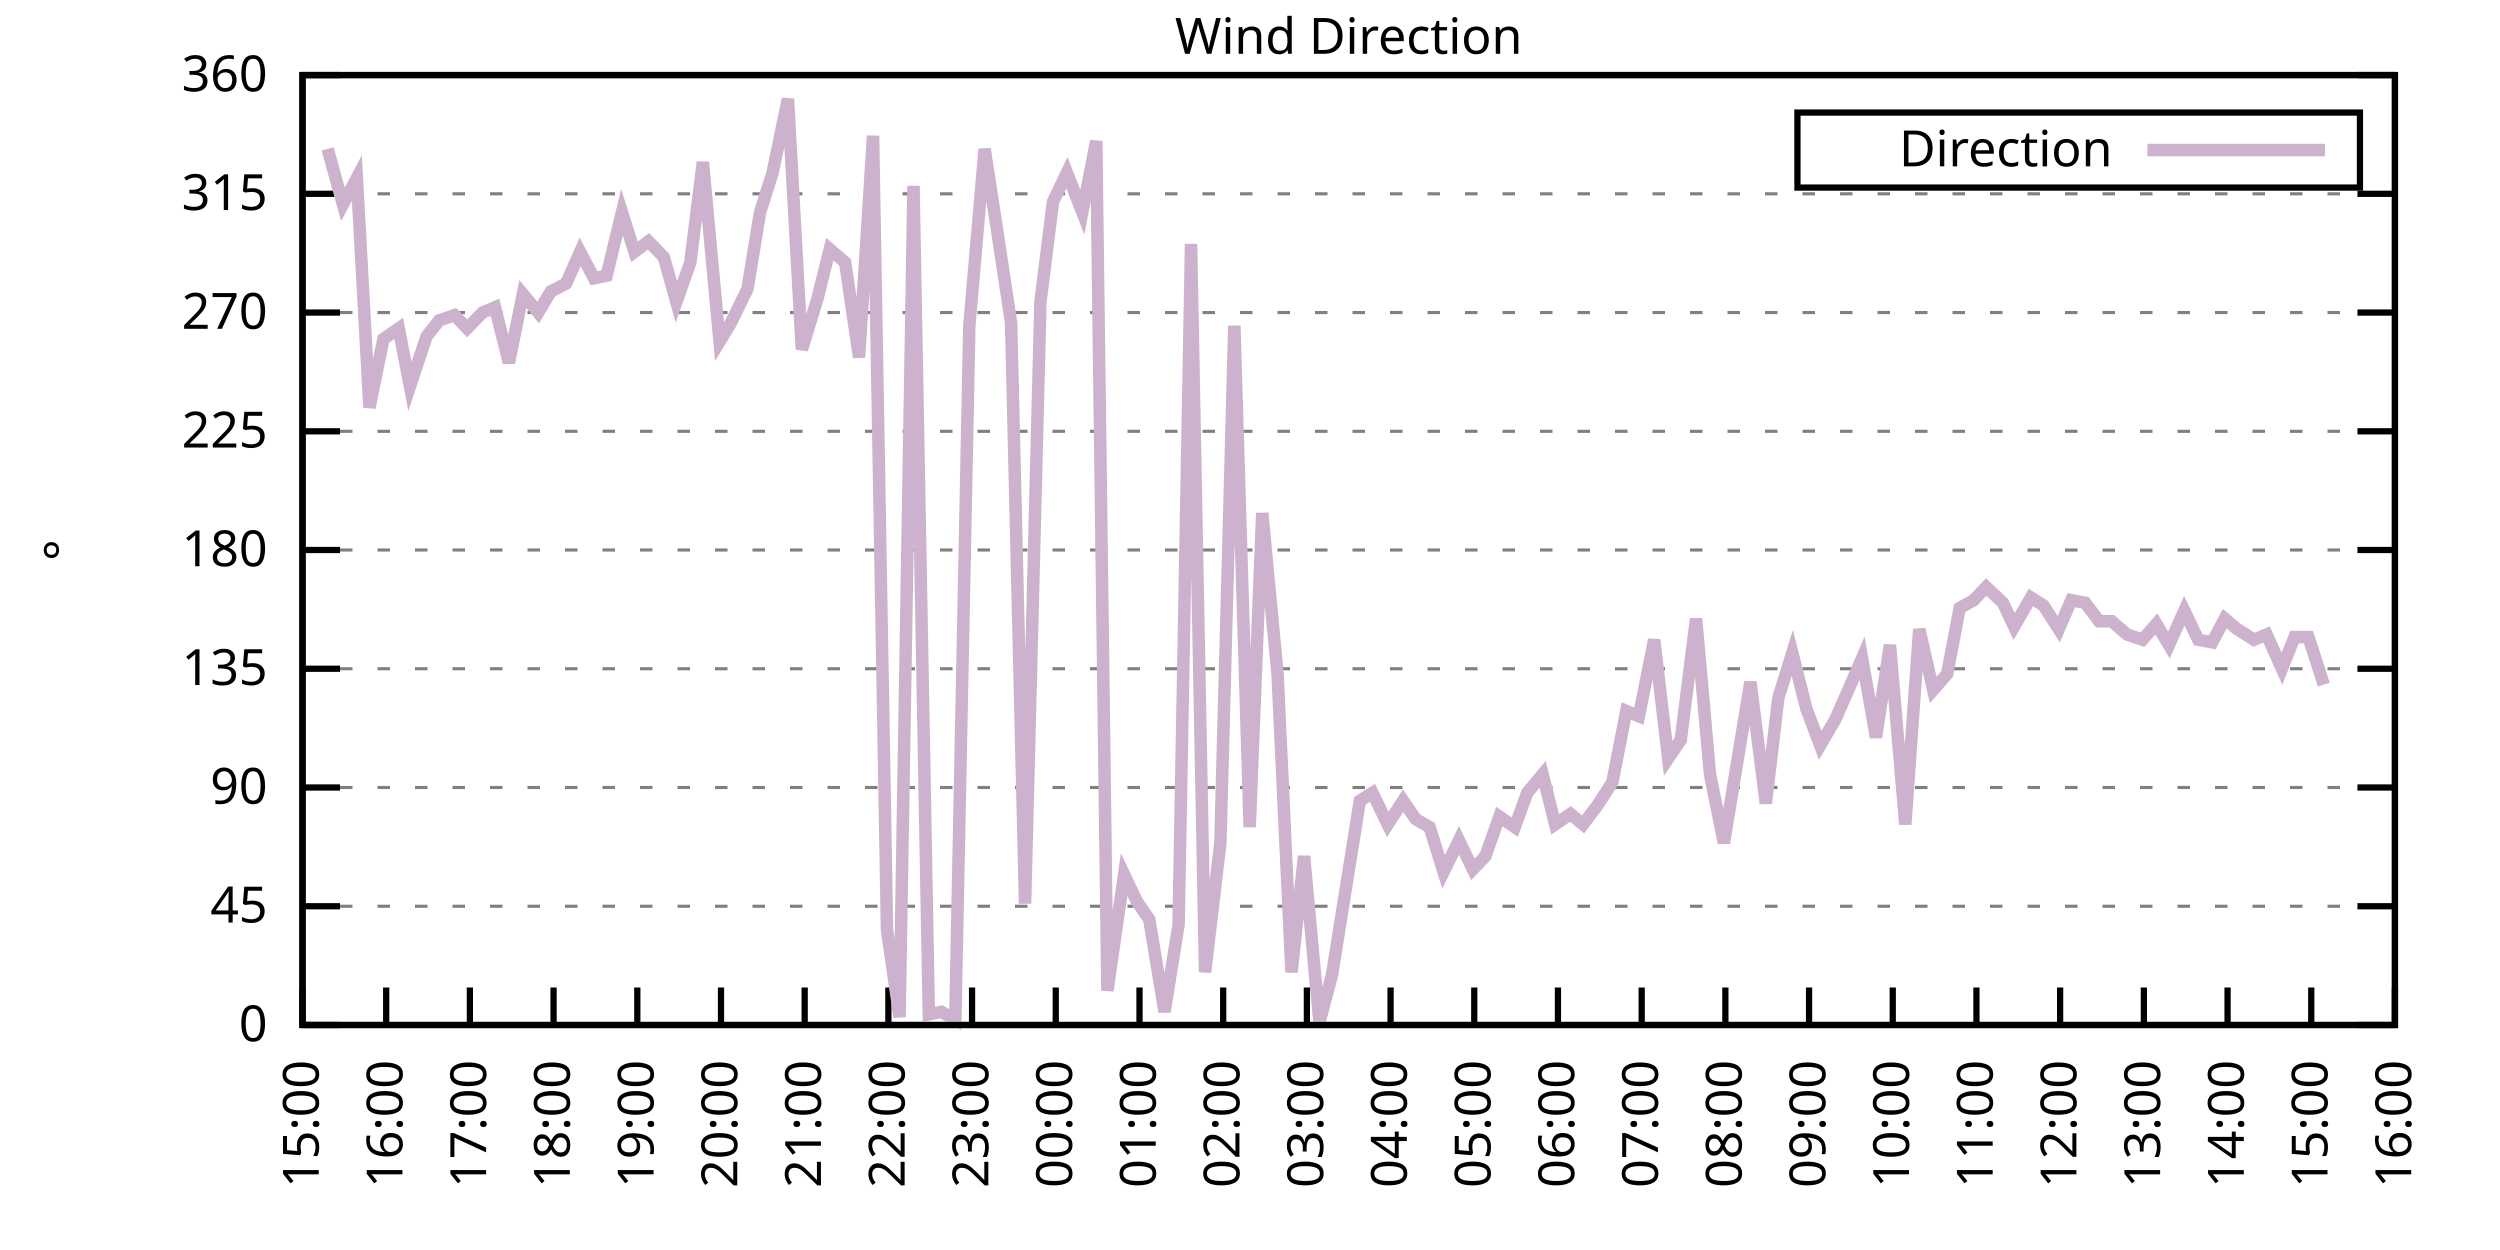
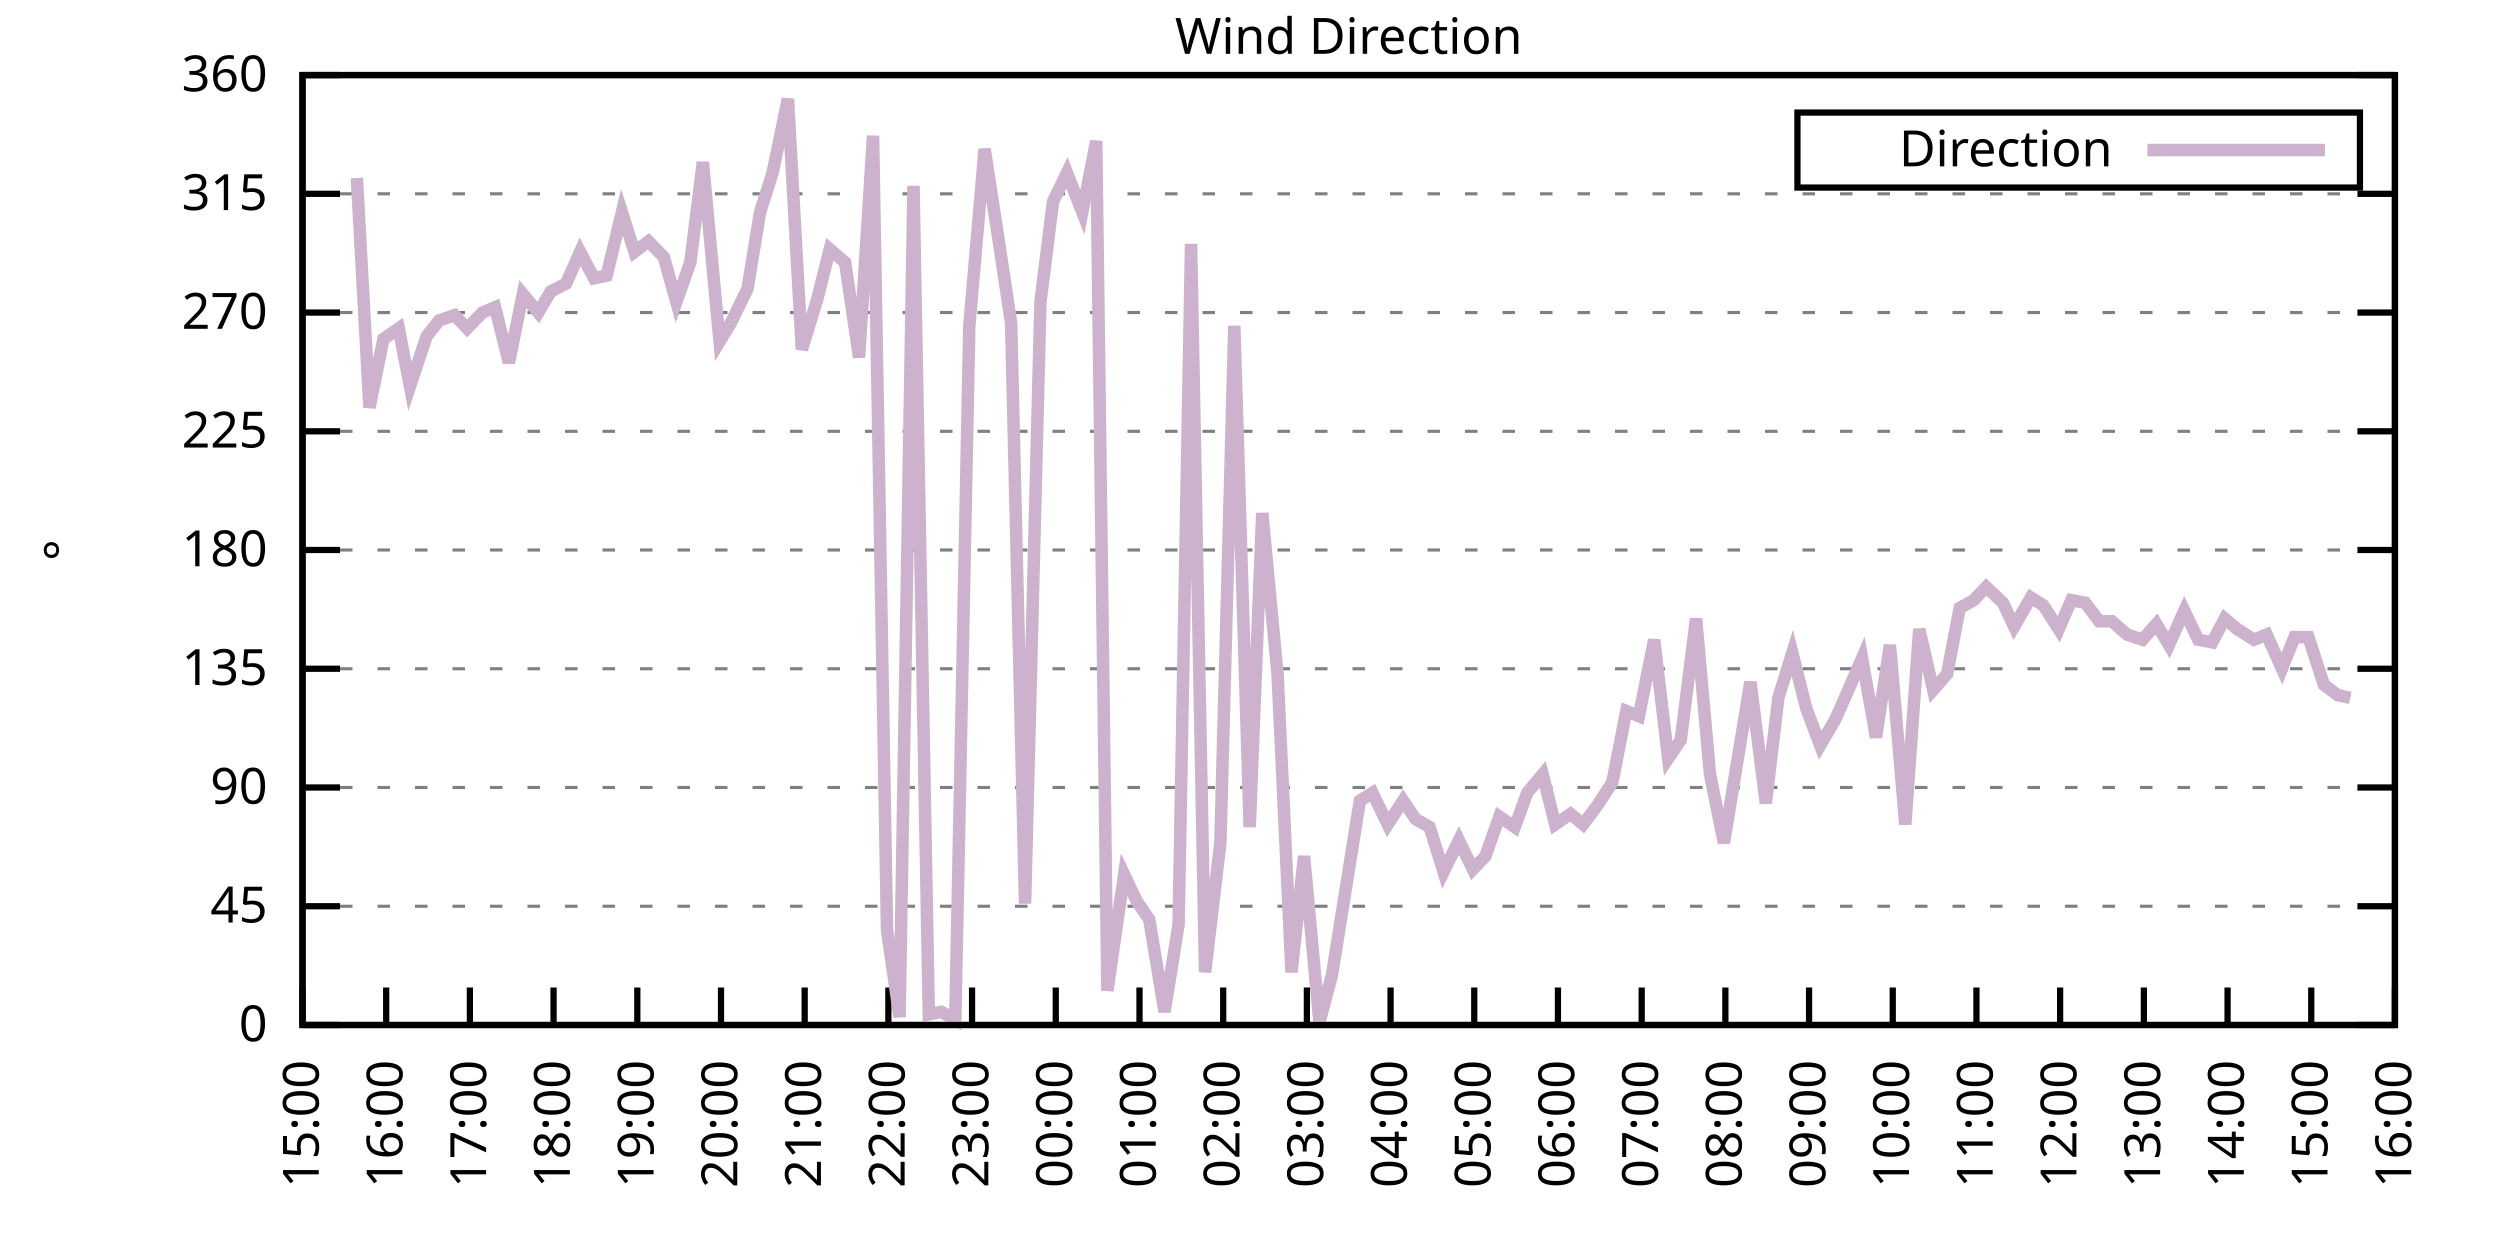
<svg xmlns="http://www.w3.org/2000/svg" xmlns:xlink="http://www.w3.org/1999/xlink" width="400" height="200" viewBox="0 0 400 200">
  <g id="gnuplot_canvas">
    <rect x="0" y="0" width="400" height="200" fill="none" />
    <defs>
      <circle id="gpDot" r="0.5" stroke-width="0.5" stroke="currentColor" />
      <path id="gpPt0" stroke-width="0.333" stroke="currentColor" d="M-1,0 h2 M0,-1 v2" />
      <path id="gpPt1" stroke-width="0.333" stroke="currentColor" d="M-1,-1 L1,1 M1,-1 L-1,1" />
      <path id="gpPt2" stroke-width="0.333" stroke="currentColor" d="M-1,0 L1,0 M0,-1 L0,1 M-1,-1 L1,1 M-1,1 L1,-1" />
      <rect id="gpPt3" stroke-width="0.333" stroke="currentColor" x="-1" y="-1" width="2" height="2" />
      <rect id="gpPt4" stroke-width="0.333" stroke="currentColor" fill="currentColor" x="-1" y="-1" width="2" height="2" />
      <circle id="gpPt5" stroke-width="0.333" stroke="currentColor" cx="0" cy="0" r="1" />
      <use xlink:href="#gpPt5" id="gpPt6" fill="currentColor" stroke="none" />
      <path id="gpPt7" stroke-width="0.333" stroke="currentColor" d="M0,-1.33 L-1.33,0.67 L1.33,0.67 z" />
      <use xlink:href="#gpPt7" id="gpPt8" fill="currentColor" stroke="none" />
      <use xlink:href="#gpPt7" id="gpPt9" stroke="currentColor" transform="rotate(180)" />
      <use xlink:href="#gpPt9" id="gpPt10" fill="currentColor" stroke="none" />
      <use xlink:href="#gpPt3" id="gpPt11" stroke="currentColor" transform="rotate(45)" />
      <use xlink:href="#gpPt11" id="gpPt12" fill="currentColor" stroke="none" />
      <path id="gpPt13" stroke-width="0.333" stroke="currentColor" d="M0,1.330 L1.265,0.411 L0.782,-1.067 L-0.782,-1.076 L-1.265,0.411 z" />
      <use xlink:href="#gpPt13" id="gpPt14" fill="currentColor" stroke="none" />
      <filter id="textbox" filterUnits="objectBoundingBox" x="0" y="0" height="1" width="1">
        <feFlood flood-color="white" flood-opacity="1" result="bgnd" />
        <feComposite in="SourceGraphic" in2="bgnd" operator="atop" />
      </filter>
      <filter id="greybox" filterUnits="objectBoundingBox" x="0" y="0" height="1" width="1">
        <feFlood flood-color="lightgrey" flood-opacity="1" result="grey" />
        <feComposite in="SourceGraphic" in2="grey" operator="atop" />
      </filter>
    </defs>
    <g fill="none" color="white" stroke="currentColor" stroke-width="1.00" stroke-linecap="butt" stroke-linejoin="miter">
</g>
    <g fill="none" color="black" stroke="currentColor" stroke-width="1.00" stroke-linecap="butt" stroke-linejoin="miter">
      <g stroke="none" shape-rendering="crispEdges">
        <polygon fill="rgb(255, 255, 255)" points="48.40,164.00 383.18,164.00 383.18,12.02 48.40,12.02 " />
      </g>
    </g>
    <g fill="none" color="black" stroke="currentColor" stroke-width="1.00" stroke-linecap="butt" stroke-linejoin="miter">
</g>
    <g fill="none" color="black" stroke="black" stroke-width="0.50" stroke-linecap="butt" stroke-linejoin="miter">
</g>
    <g fill="none" color="gray" stroke="currentColor" stroke-width="0.50" stroke-linecap="butt" stroke-linejoin="miter">
      <path stroke="gray" stroke-dasharray="2,4" class="gridline" d="M48.40,164.00 L383.19,164.00  " />
    </g>
    <g fill="none" color="gray" stroke="gray" stroke-width="1.00" stroke-linecap="butt" stroke-linejoin="miter">
</g>
    <g fill="none" color="black" stroke="currentColor" stroke-width="1.00" stroke-linecap="butt" stroke-linejoin="miter">
      <path stroke="black" d="M48.40,164.00 L54.40,164.00 M383.19,164.00 L377.19,164.00  " />
      <g transform="translate(42.80,166.60)" stroke="none" fill="black" font-family="Sans" font-size="8.00" text-anchor="end">
        <text>
          <tspan font-family="Sans"> 0</tspan>
        </text>
      </g>
    </g>
    <g fill="none" color="black" stroke="currentColor" stroke-width="1.00" stroke-linecap="butt" stroke-linejoin="miter">
</g>
    <g fill="none" color="black" stroke="black" stroke-width="0.50" stroke-linecap="butt" stroke-linejoin="miter">
</g>
    <g fill="none" color="gray" stroke="currentColor" stroke-width="0.50" stroke-linecap="butt" stroke-linejoin="miter">
      <path stroke="gray" stroke-dasharray="2,4" class="gridline" d="M48.40,145.00 L383.19,145.00  " />
    </g>
    <g fill="none" color="gray" stroke="gray" stroke-width="1.00" stroke-linecap="butt" stroke-linejoin="miter">
</g>
    <g fill="none" color="black" stroke="currentColor" stroke-width="1.00" stroke-linecap="butt" stroke-linejoin="miter">
      <path stroke="black" d="M48.40,145.00 L54.40,145.00 M383.19,145.00 L377.19,145.00  " />
      <g transform="translate(42.80,147.60)" stroke="none" fill="black" font-family="Sans" font-size="8.00" text-anchor="end">
        <text>
          <tspan font-family="Sans"> 45</tspan>
        </text>
      </g>
    </g>
    <g fill="none" color="black" stroke="currentColor" stroke-width="1.00" stroke-linecap="butt" stroke-linejoin="miter">
</g>
    <g fill="none" color="black" stroke="black" stroke-width="0.50" stroke-linecap="butt" stroke-linejoin="miter">
</g>
    <g fill="none" color="gray" stroke="currentColor" stroke-width="0.50" stroke-linecap="butt" stroke-linejoin="miter">
      <path stroke="gray" stroke-dasharray="2,4" class="gridline" d="M48.40,126.00 L383.19,126.00  " />
    </g>
    <g fill="none" color="gray" stroke="gray" stroke-width="1.00" stroke-linecap="butt" stroke-linejoin="miter">
</g>
    <g fill="none" color="black" stroke="currentColor" stroke-width="1.00" stroke-linecap="butt" stroke-linejoin="miter">
      <path stroke="black" d="M48.40,126.00 L54.40,126.00 M383.19,126.00 L377.19,126.00  " />
      <g transform="translate(42.80,128.60)" stroke="none" fill="black" font-family="Sans" font-size="8.00" text-anchor="end">
        <text>
          <tspan font-family="Sans"> 90</tspan>
        </text>
      </g>
    </g>
    <g fill="none" color="black" stroke="currentColor" stroke-width="1.00" stroke-linecap="butt" stroke-linejoin="miter">
</g>
    <g fill="none" color="black" stroke="black" stroke-width="0.50" stroke-linecap="butt" stroke-linejoin="miter">
</g>
    <g fill="none" color="gray" stroke="currentColor" stroke-width="0.50" stroke-linecap="butt" stroke-linejoin="miter">
      <path stroke="gray" stroke-dasharray="2,4" class="gridline" d="M48.40,107.00 L383.19,107.00  " />
    </g>
    <g fill="none" color="gray" stroke="gray" stroke-width="1.00" stroke-linecap="butt" stroke-linejoin="miter">
</g>
    <g fill="none" color="black" stroke="currentColor" stroke-width="1.00" stroke-linecap="butt" stroke-linejoin="miter">
      <path stroke="black" d="M48.40,107.00 L54.40,107.00 M383.19,107.00 L377.19,107.00  " />
      <g transform="translate(42.80,109.60)" stroke="none" fill="black" font-family="Sans" font-size="8.00" text-anchor="end">
        <text>
          <tspan font-family="Sans"> 135</tspan>
        </text>
      </g>
    </g>
    <g fill="none" color="black" stroke="currentColor" stroke-width="1.00" stroke-linecap="butt" stroke-linejoin="miter">
</g>
    <g fill="none" color="black" stroke="black" stroke-width="0.50" stroke-linecap="butt" stroke-linejoin="miter">
</g>
    <g fill="none" color="gray" stroke="currentColor" stroke-width="0.50" stroke-linecap="butt" stroke-linejoin="miter">
      <path stroke="gray" stroke-dasharray="2,4" class="gridline" d="M48.40,88.00 L383.19,88.00  " />
    </g>
    <g fill="none" color="gray" stroke="gray" stroke-width="1.00" stroke-linecap="butt" stroke-linejoin="miter">
</g>
    <g fill="none" color="black" stroke="currentColor" stroke-width="1.00" stroke-linecap="butt" stroke-linejoin="miter">
      <path stroke="black" d="M48.40,88.00 L54.40,88.00 M383.19,88.00 L377.19,88.00  " />
      <g transform="translate(42.80,90.60)" stroke="none" fill="black" font-family="Sans" font-size="8.00" text-anchor="end">
        <text>
          <tspan font-family="Sans"> 180</tspan>
        </text>
      </g>
    </g>
    <g fill="none" color="black" stroke="currentColor" stroke-width="1.00" stroke-linecap="butt" stroke-linejoin="miter">
</g>
    <g fill="none" color="black" stroke="black" stroke-width="0.50" stroke-linecap="butt" stroke-linejoin="miter">
</g>
    <g fill="none" color="gray" stroke="currentColor" stroke-width="0.50" stroke-linecap="butt" stroke-linejoin="miter">
      <path stroke="gray" stroke-dasharray="2,4" class="gridline" d="M48.40,69.01 L383.19,69.01  " />
    </g>
    <g fill="none" color="gray" stroke="gray" stroke-width="1.00" stroke-linecap="butt" stroke-linejoin="miter">
</g>
    <g fill="none" color="black" stroke="currentColor" stroke-width="1.00" stroke-linecap="butt" stroke-linejoin="miter">
      <path stroke="black" d="M48.40,69.01 L54.40,69.01 M383.19,69.01 L377.19,69.01  " />
      <g transform="translate(42.80,71.61)" stroke="none" fill="black" font-family="Sans" font-size="8.00" text-anchor="end">
        <text>
          <tspan font-family="Sans"> 225</tspan>
        </text>
      </g>
    </g>
    <g fill="none" color="black" stroke="currentColor" stroke-width="1.00" stroke-linecap="butt" stroke-linejoin="miter">
</g>
    <g fill="none" color="black" stroke="black" stroke-width="0.50" stroke-linecap="butt" stroke-linejoin="miter">
</g>
    <g fill="none" color="gray" stroke="currentColor" stroke-width="0.50" stroke-linecap="butt" stroke-linejoin="miter">
      <path stroke="gray" stroke-dasharray="2,4" class="gridline" d="M48.40,50.01 L383.19,50.01  " />
    </g>
    <g fill="none" color="gray" stroke="gray" stroke-width="1.00" stroke-linecap="butt" stroke-linejoin="miter">
</g>
    <g fill="none" color="black" stroke="currentColor" stroke-width="1.00" stroke-linecap="butt" stroke-linejoin="miter">
      <path stroke="black" d="M48.40,50.01 L54.40,50.01 M383.19,50.01 L377.19,50.01  " />
      <g transform="translate(42.80,52.61)" stroke="none" fill="black" font-family="Sans" font-size="8.00" text-anchor="end">
        <text>
          <tspan font-family="Sans"> 270</tspan>
        </text>
      </g>
    </g>
    <g fill="none" color="black" stroke="currentColor" stroke-width="1.00" stroke-linecap="butt" stroke-linejoin="miter">
</g>
    <g fill="none" color="black" stroke="black" stroke-width="0.50" stroke-linecap="butt" stroke-linejoin="miter">
</g>
    <g fill="none" color="gray" stroke="currentColor" stroke-width="0.50" stroke-linecap="butt" stroke-linejoin="miter">
      <path stroke="gray" stroke-dasharray="2,4" class="gridline" d="M48.40,31.01 L383.19,31.01  " />
    </g>
    <g fill="none" color="gray" stroke="gray" stroke-width="1.00" stroke-linecap="butt" stroke-linejoin="miter">
</g>
    <g fill="none" color="black" stroke="currentColor" stroke-width="1.00" stroke-linecap="butt" stroke-linejoin="miter">
      <path stroke="black" d="M48.40,31.01 L54.40,31.01 M383.19,31.01 L377.19,31.01  " />
      <g transform="translate(42.80,33.61)" stroke="none" fill="black" font-family="Sans" font-size="8.00" text-anchor="end">
        <text>
          <tspan font-family="Sans"> 315</tspan>
        </text>
      </g>
    </g>
    <g fill="none" color="black" stroke="currentColor" stroke-width="1.00" stroke-linecap="butt" stroke-linejoin="miter">
</g>
    <g fill="none" color="black" stroke="black" stroke-width="0.50" stroke-linecap="butt" stroke-linejoin="miter">
</g>
    <g fill="none" color="gray" stroke="currentColor" stroke-width="0.50" stroke-linecap="butt" stroke-linejoin="miter">
      <path stroke="gray" stroke-dasharray="2,4" class="gridline" d="M48.40,12.01 L383.19,12.01  " />
    </g>
    <g fill="none" color="gray" stroke="gray" stroke-width="1.00" stroke-linecap="butt" stroke-linejoin="miter">
</g>
    <g fill="none" color="black" stroke="currentColor" stroke-width="1.00" stroke-linecap="butt" stroke-linejoin="miter">
      <path stroke="black" d="M48.40,12.01 L54.40,12.01 M383.19,12.01 L377.19,12.01  " />
      <g transform="translate(42.80,14.61)" stroke="none" fill="black" font-family="Sans" font-size="8.00" text-anchor="end">
        <text>
          <tspan font-family="Sans"> 360</tspan>
        </text>
      </g>
    </g>
    <g fill="none" color="black" stroke="currentColor" stroke-width="1.00" stroke-linecap="butt" stroke-linejoin="miter">
      <path stroke="black" d="M48.40,164.00 L48.40,158.00  " />
      <g transform="translate(51.00,169.60) rotate(270.00)" stroke="none" fill="black" font-family="Sans" font-size="8.00" text-anchor="end">
        <text>
          <tspan font-family="Sans">15:00</tspan>
        </text>
      </g>
    </g>
    <g fill="none" color="black" stroke="currentColor" stroke-width="1.00" stroke-linecap="butt" stroke-linejoin="miter">
      <path stroke="black" d="M61.79,164.00 L61.79,158.00  " />
      <g transform="translate(64.39,169.60) rotate(270.00)" stroke="none" fill="black" font-family="Sans" font-size="8.00" text-anchor="end">
        <text>
          <tspan font-family="Sans">16:00</tspan>
        </text>
      </g>
    </g>
    <g fill="none" color="black" stroke="currentColor" stroke-width="1.00" stroke-linecap="butt" stroke-linejoin="miter">
      <path stroke="black" d="M75.18,164.00 L75.18,158.00  " />
      <g transform="translate(77.78,169.60) rotate(270.00)" stroke="none" fill="black" font-family="Sans" font-size="8.00" text-anchor="end">
        <text>
          <tspan font-family="Sans">17:00</tspan>
        </text>
      </g>
    </g>
    <g fill="none" color="black" stroke="currentColor" stroke-width="1.00" stroke-linecap="butt" stroke-linejoin="miter">
      <path stroke="black" d="M88.57,164.00 L88.57,158.00  " />
      <g transform="translate(91.17,169.60) rotate(270.00)" stroke="none" fill="black" font-family="Sans" font-size="8.00" text-anchor="end">
        <text>
          <tspan font-family="Sans">18:00</tspan>
        </text>
      </g>
    </g>
    <g fill="none" color="black" stroke="currentColor" stroke-width="1.00" stroke-linecap="butt" stroke-linejoin="miter">
      <path stroke="black" d="M101.97,164.00 L101.97,158.00  " />
      <g transform="translate(104.57,169.60) rotate(270.00)" stroke="none" fill="black" font-family="Sans" font-size="8.00" text-anchor="end">
        <text>
          <tspan font-family="Sans">19:00</tspan>
        </text>
      </g>
    </g>
    <g fill="none" color="black" stroke="currentColor" stroke-width="1.00" stroke-linecap="butt" stroke-linejoin="miter">
      <path stroke="black" d="M115.36,164.00 L115.36,158.00  " />
      <g transform="translate(117.96,169.60) rotate(270.00)" stroke="none" fill="black" font-family="Sans" font-size="8.00" text-anchor="end">
        <text>
          <tspan font-family="Sans">20:00</tspan>
        </text>
      </g>
    </g>
    <g fill="none" color="black" stroke="currentColor" stroke-width="1.00" stroke-linecap="butt" stroke-linejoin="miter">
      <path stroke="black" d="M128.75,164.00 L128.75,158.00  " />
      <g transform="translate(131.35,169.60) rotate(270.00)" stroke="none" fill="black" font-family="Sans" font-size="8.00" text-anchor="end">
        <text>
          <tspan font-family="Sans">21:00</tspan>
        </text>
      </g>
    </g>
    <g fill="none" color="black" stroke="currentColor" stroke-width="1.00" stroke-linecap="butt" stroke-linejoin="miter">
      <path stroke="black" d="M142.14,164.00 L142.14,158.00  " />
      <g transform="translate(144.74,169.60) rotate(270.00)" stroke="none" fill="black" font-family="Sans" font-size="8.00" text-anchor="end">
        <text>
          <tspan font-family="Sans">22:00</tspan>
        </text>
      </g>
    </g>
    <g fill="none" color="black" stroke="currentColor" stroke-width="1.00" stroke-linecap="butt" stroke-linejoin="miter">
      <path stroke="black" d="M155.53,164.00 L155.53,158.00  " />
      <g transform="translate(158.13,169.60) rotate(270.00)" stroke="none" fill="black" font-family="Sans" font-size="8.00" text-anchor="end">
        <text>
          <tspan font-family="Sans">23:00</tspan>
        </text>
      </g>
    </g>
    <g fill="none" color="black" stroke="currentColor" stroke-width="1.00" stroke-linecap="butt" stroke-linejoin="miter">
      <path stroke="black" d="M168.92,164.00 L168.92,158.00  " />
      <g transform="translate(171.52,169.60) rotate(270.00)" stroke="none" fill="black" font-family="Sans" font-size="8.00" text-anchor="end">
        <text>
          <tspan font-family="Sans">00:00</tspan>
        </text>
      </g>
    </g>
    <g fill="none" color="black" stroke="currentColor" stroke-width="1.00" stroke-linecap="butt" stroke-linejoin="miter">
      <path stroke="black" d="M182.32,164.00 L182.32,158.00  " />
      <g transform="translate(184.92,169.60) rotate(270.00)" stroke="none" fill="black" font-family="Sans" font-size="8.00" text-anchor="end">
        <text>
          <tspan font-family="Sans">01:00</tspan>
        </text>
      </g>
    </g>
    <g fill="none" color="black" stroke="currentColor" stroke-width="1.00" stroke-linecap="butt" stroke-linejoin="miter">
      <path stroke="black" d="M195.71,164.00 L195.71,158.00  " />
      <g transform="translate(198.31,169.60) rotate(270.00)" stroke="none" fill="black" font-family="Sans" font-size="8.00" text-anchor="end">
        <text>
          <tspan font-family="Sans">02:00</tspan>
        </text>
      </g>
    </g>
    <g fill="none" color="black" stroke="currentColor" stroke-width="1.00" stroke-linecap="butt" stroke-linejoin="miter">
      <path stroke="black" d="M209.10,164.00 L209.10,158.00  " />
      <g transform="translate(211.70,169.60) rotate(270.00)" stroke="none" fill="black" font-family="Sans" font-size="8.00" text-anchor="end">
        <text>
          <tspan font-family="Sans">03:00</tspan>
        </text>
      </g>
    </g>
    <g fill="none" color="black" stroke="currentColor" stroke-width="1.00" stroke-linecap="butt" stroke-linejoin="miter">
      <path stroke="black" d="M222.49,164.00 L222.49,158.00  " />
      <g transform="translate(225.09,169.60) rotate(270.00)" stroke="none" fill="black" font-family="Sans" font-size="8.00" text-anchor="end">
        <text>
          <tspan font-family="Sans">04:00</tspan>
        </text>
      </g>
    </g>
    <g fill="none" color="black" stroke="currentColor" stroke-width="1.00" stroke-linecap="butt" stroke-linejoin="miter">
      <path stroke="black" d="M235.88,164.00 L235.88,158.00  " />
      <g transform="translate(238.48,169.60) rotate(270.00)" stroke="none" fill="black" font-family="Sans" font-size="8.00" text-anchor="end">
        <text>
          <tspan font-family="Sans">05:00</tspan>
        </text>
      </g>
    </g>
    <g fill="none" color="black" stroke="currentColor" stroke-width="1.00" stroke-linecap="butt" stroke-linejoin="miter">
      <path stroke="black" d="M249.27,164.00 L249.27,158.00  " />
      <g transform="translate(251.87,169.60) rotate(270.00)" stroke="none" fill="black" font-family="Sans" font-size="8.00" text-anchor="end">
        <text>
          <tspan font-family="Sans">06:00</tspan>
        </text>
      </g>
    </g>
    <g fill="none" color="black" stroke="currentColor" stroke-width="1.00" stroke-linecap="butt" stroke-linejoin="miter">
      <path stroke="black" d="M262.67,164.00 L262.67,158.00  " />
      <g transform="translate(265.27,169.60) rotate(270.00)" stroke="none" fill="black" font-family="Sans" font-size="8.00" text-anchor="end">
        <text>
          <tspan font-family="Sans">07:00</tspan>
        </text>
      </g>
    </g>
    <g fill="none" color="black" stroke="currentColor" stroke-width="1.00" stroke-linecap="butt" stroke-linejoin="miter">
      <path stroke="black" d="M276.06,164.00 L276.06,158.00  " />
      <g transform="translate(278.66,169.60) rotate(270.00)" stroke="none" fill="black" font-family="Sans" font-size="8.00" text-anchor="end">
        <text>
          <tspan font-family="Sans">08:00</tspan>
        </text>
      </g>
    </g>
    <g fill="none" color="black" stroke="currentColor" stroke-width="1.00" stroke-linecap="butt" stroke-linejoin="miter">
      <path stroke="black" d="M289.45,164.00 L289.45,158.00  " />
      <g transform="translate(292.05,169.60) rotate(270.00)" stroke="none" fill="black" font-family="Sans" font-size="8.00" text-anchor="end">
        <text>
          <tspan font-family="Sans">09:00</tspan>
        </text>
      </g>
    </g>
    <g fill="none" color="black" stroke="currentColor" stroke-width="1.00" stroke-linecap="butt" stroke-linejoin="miter">
      <path stroke="black" d="M302.84,164.00 L302.84,158.00  " />
      <g transform="translate(305.44,169.60) rotate(270.00)" stroke="none" fill="black" font-family="Sans" font-size="8.00" text-anchor="end">
        <text>
          <tspan font-family="Sans">10:00</tspan>
        </text>
      </g>
    </g>
    <g fill="none" color="black" stroke="currentColor" stroke-width="1.00" stroke-linecap="butt" stroke-linejoin="miter">
      <path stroke="black" d="M316.23,164.00 L316.23,158.00  " />
      <g transform="translate(318.83,169.60) rotate(270.00)" stroke="none" fill="black" font-family="Sans" font-size="8.00" text-anchor="end">
        <text>
          <tspan font-family="Sans">11:00</tspan>
        </text>
      </g>
    </g>
    <g fill="none" color="black" stroke="currentColor" stroke-width="1.00" stroke-linecap="butt" stroke-linejoin="miter">
      <path stroke="black" d="M329.62,164.00 L329.62,158.00  " />
      <g transform="translate(332.22,169.60) rotate(270.00)" stroke="none" fill="black" font-family="Sans" font-size="8.00" text-anchor="end">
        <text>
          <tspan font-family="Sans">12:00</tspan>
        </text>
      </g>
    </g>
    <g fill="none" color="black" stroke="currentColor" stroke-width="1.00" stroke-linecap="butt" stroke-linejoin="miter">
      <path stroke="black" d="M343.02,164.00 L343.02,158.00  " />
      <g transform="translate(345.62,169.60) rotate(270.00)" stroke="none" fill="black" font-family="Sans" font-size="8.00" text-anchor="end">
        <text>
          <tspan font-family="Sans">13:00</tspan>
        </text>
      </g>
    </g>
    <g fill="none" color="black" stroke="currentColor" stroke-width="1.00" stroke-linecap="butt" stroke-linejoin="miter">
      <path stroke="black" d="M356.41,164.00 L356.41,158.00  " />
      <g transform="translate(359.01,169.60) rotate(270.00)" stroke="none" fill="black" font-family="Sans" font-size="8.00" text-anchor="end">
        <text>
          <tspan font-family="Sans">14:00</tspan>
        </text>
      </g>
    </g>
    <g fill="none" color="black" stroke="currentColor" stroke-width="1.00" stroke-linecap="butt" stroke-linejoin="miter">
      <path stroke="black" d="M369.80,164.00 L369.80,158.00  " />
      <g transform="translate(372.40,169.60) rotate(270.00)" stroke="none" fill="black" font-family="Sans" font-size="8.00" text-anchor="end">
        <text>
          <tspan font-family="Sans">15:00</tspan>
        </text>
      </g>
    </g>
    <g fill="none" color="black" stroke="currentColor" stroke-width="1.00" stroke-linecap="butt" stroke-linejoin="miter">
      <path stroke="black" d="M383.19,164.00 L383.19,158.00  " />
      <g transform="translate(385.79,169.60) rotate(270.00)" stroke="none" fill="black" font-family="Sans" font-size="8.00" text-anchor="end">
        <text>
          <tspan font-family="Sans">16:00</tspan>
        </text>
      </g>
    </g>
    <g fill="none" color="black" stroke="currentColor" stroke-width="1.00" stroke-linecap="butt" stroke-linejoin="miter">
</g>
    <g fill="none" color="black" stroke="currentColor" stroke-width="1.00" stroke-linecap="butt" stroke-linejoin="miter">
      <path stroke="black" d="M48.40,12.01 L48.40,164.00 L383.19,164.00 L383.19,12.01 L48.40,12.01 Z  " />
    </g>
    <g fill="none" color="black" stroke="currentColor" stroke-width="1.00" stroke-linecap="butt" stroke-linejoin="miter">
</g>
    <g fill="none" color="black" stroke="currentColor" stroke-width="1.00" stroke-linecap="butt" stroke-linejoin="miter">
      <path stroke="black" d="M287.59,30.01 L287.59,18.01 L377.59,18.01 L377.59,30.01 L287.59,30.01 Z  " />
    </g>
    <g id="Wind_direction_plot_1">
      <g fill="none" color="white" stroke="black" stroke-width="2.00" stroke-linecap="butt" stroke-linejoin="miter">
</g>
      <g fill="none" color="black" stroke="currentColor" stroke-width="2.00" stroke-linecap="butt" stroke-linejoin="miter">
        <g transform="translate(337.99,26.61)" stroke="none" fill="black" font-family="Sans" font-size="8.00" text-anchor="end">
          <text>
            <tspan font-family="Sans">Direction</tspan>
          </text>
        </g>
      </g>
      <g fill="none" color="black" stroke="currentColor" stroke-width="2.00" stroke-linecap="butt" stroke-linejoin="miter">
-         <path stroke="rgb(204, 178, 204)" d="M343.59,24.01 L371.99,24.01 M52.42,23.83 L54.87,32.70 L57.10,28.48 L59.11,65.21 L61.35,54.23 L63.80,52.54   L65.59,61.83 L68.26,53.81 L70.27,51.27 L72.73,50.43 L74.74,52.54 L77.19,50.01 L79.20,49.16 L81.43,58.03   L83.66,47.05 L86.12,50.01 L88.13,46.63 L90.58,45.36 L92.82,40.30 L95.05,44.52 L97.06,44.10 L99.51,33.96   L101.52,40.30 L103.75,38.61 L106.21,41.14 L108.22,48.32 L110.45,41.99 L112.46,25.94 L115.13,54.65 L116.92,51.70   L119.60,46.21 L121.61,33.96 L123.62,27.63 L126.07,15.81 L128.30,55.92 L130.76,47.90 L132.77,39.87 L135.22,41.99   L137.45,57.18 L139.69,21.72 L141.92,148.80 L143.93,162.73 L146.16,29.74 L148.61,162.31 L150.62,161.89 L152.85,163.16   L155.09,52.12 L157.54,23.83 L159.55,36.92 L161.78,51.70 L164.01,144.58 L166.47,48.32 L168.48,32.28 L170.71,27.63   L173.17,33.96 L175.40,22.56 L177.18,158.51 L179.86,139.93 L181.87,144.16 L183.88,147.11 L186.33,161.89 L188.57,147.96   L190.57,39.03 L192.81,155.56 L195.26,134.87 L197.49,52.12 L199.95,132.34 L201.96,82.09 L204.41,107.85 L206.64,155.56   L208.65,136.98 L211.11,163.58 L213.12,155.98 L217.58,128.11 L219.59,126.85 L222.04,131.91 L224.50,128.11 L226.51,131.07   L228.74,132.34 L230.97,139.51 L233.43,134.45 L235.66,139.09 L237.67,136.98 L239.90,130.65 L242.36,132.34 L244.36,126.85   L246.82,123.89 L248.83,131.91 L251.28,130.22 L253.29,131.91 L255.52,128.96 L257.98,125.16 L260.21,113.76 L262.22,114.60   L264.67,102.36 L266.91,121.36 L268.92,118.40 L271.37,98.98 L273.60,123.89 L275.83,134.87 L277.84,122.62 L280.07,109.11   L282.53,128.54 L284.54,111.65 L286.77,104.47 L289.00,113.34 L291.23,119.25 L293.69,115.03 L295.92,109.96 L297.93,105.31   L300.16,117.98 L302.39,103.20 L304.85,131.91 L307.08,100.67 L309.31,110.38 L311.54,107.85 L313.55,97.29 L315.79,96.03   L317.79,93.92 L320.47,96.45 L322.26,100.25 L324.94,95.60 L326.95,96.87 L329.40,100.67 L331.41,96.03 L333.64,96.45   L335.87,99.40 L337.88,99.40 L340.34,101.52 L342.79,102.36 L345.02,99.83 L347.03,103.20 L349.49,97.72 L351.72,102.36   L353.95,102.78 L355.96,98.98 L357.97,100.67 L360.65,102.36 L362.66,101.52 L365.11,107.00 L367.12,101.94 L369.35,101.94   L371.81,109.54  " />
+         <path stroke="rgb(204, 178, 204)" d="M343.59,24.01 L371.99,24.01 M57.10,28.48 L59.11,65.21 L61.35,54.23 L63.80,52.54 L65.59,61.83 L68.26,53.81   L70.27,51.27 L72.73,50.43 L74.74,52.54 L77.19,50.01 L79.20,49.16 L81.43,58.03 L83.66,47.05 L86.12,50.01   L88.13,46.63 L90.58,45.36 L92.82,40.30 L95.05,44.52 L97.06,44.10 L99.51,33.96 L101.52,40.30 L103.75,38.61   L106.21,41.14 L108.22,48.32 L110.45,41.99 L112.46,25.94 L115.13,54.65 L116.92,51.70 L119.60,46.21 L121.61,33.96   L123.62,27.63 L126.07,15.81 L128.30,55.92 L130.76,47.90 L132.77,39.87 L135.22,41.99 L137.45,57.18 L139.69,21.72   L141.92,148.80 L143.93,162.73 L146.16,29.74 L148.61,162.31 L150.62,161.89 L152.85,163.16 L155.09,52.12 L157.54,23.83   L159.55,36.92 L161.78,51.70 L164.01,144.58 L166.47,48.32 L168.48,32.28 L170.71,27.63 L173.17,33.96 L175.40,22.56   L177.18,158.51 L179.86,139.93 L181.87,144.16 L183.88,147.11 L186.33,161.89 L188.57,147.96 L190.57,39.03 L192.81,155.56   L195.26,134.87 L197.49,52.12 L199.95,132.34 L201.96,82.09 L204.41,107.85 L206.64,155.56 L208.65,136.98 L211.11,163.58   L213.12,155.98 L217.58,128.11 L219.59,126.85 L222.04,131.91 L224.50,128.11 L226.51,131.07 L228.74,132.34 L230.97,139.51   L233.43,134.45 L235.66,139.09 L237.67,136.98 L239.90,130.65 L242.36,132.34 L244.36,126.85 L246.82,123.89 L248.83,131.91   L251.28,130.22 L253.29,131.91 L255.52,128.96 L257.98,125.16 L260.21,113.76 L262.22,114.60 L264.67,102.36 L266.91,121.36   L268.92,118.40 L271.37,98.98 L273.60,123.89 L275.83,134.87 L277.84,122.62 L280.07,109.11 L282.53,128.54 L284.54,111.65   L286.77,104.47 L289.00,113.34 L291.23,119.25 L293.69,115.03 L295.92,109.96 L297.93,105.31 L300.16,117.98 L302.39,103.20   L304.85,131.91 L307.08,100.67 L309.31,110.38 L311.54,107.85 L313.55,97.29 L315.79,96.03 L317.79,93.92 L320.47,96.45   L322.26,100.25 L324.94,95.60 L326.95,96.87 L329.40,100.67 L331.41,96.03 L333.64,96.45 L335.87,99.40 L337.88,99.40   L340.34,101.52 L342.79,102.36 L345.02,99.83 L347.03,103.20 L349.49,97.72 L351.72,102.36 L353.95,102.78 L355.96,98.98   L357.97,100.67 L360.65,102.36 L362.66,101.52 L365.11,107.00 L367.12,101.94 L369.35,101.94 L371.81,109.54 L374.04,111.23   L376.05,111.65  " />
      </g>
    </g>
    <g fill="none" color="black" stroke="currentColor" stroke-width="2.00" stroke-linecap="butt" stroke-linejoin="miter">
</g>
    <g fill="none" color="black" stroke="black" stroke-width="1.00" stroke-linecap="butt" stroke-linejoin="miter">
</g>
    <g fill="none" color="black" stroke="currentColor" stroke-width="1.00" stroke-linecap="butt" stroke-linejoin="miter">
      <path stroke="black" d="M48.40,12.01 L48.40,164.00 L383.19,164.00 L383.19,12.01 L48.40,12.01 Z  " />
      <g transform="translate(12.80,88.01) rotate(270.00)" stroke="none" fill="black" font-family="Sans" font-size="8.00" text-anchor="middle">
        <text>
          <tspan font-family="Sans">°</tspan>
        </text>
      </g>
    </g>
    <g fill="none" color="black" stroke="currentColor" stroke-width="1.00" stroke-linecap="butt" stroke-linejoin="miter">
</g>
    <g fill="none" color="black" stroke="currentColor" stroke-width="1.00" stroke-linecap="butt" stroke-linejoin="miter">
      <g transform="translate(215.79,8.61)" stroke="none" fill="black" font-family="Sans" font-size="8.00" text-anchor="middle">
        <text>
          <tspan font-family="Sans">Wind Direction</tspan>
        </text>
      </g>
    </g>
    <g fill="none" color="black" stroke="currentColor" stroke-width="1.00" stroke-linecap="butt" stroke-linejoin="miter">
</g>
  </g>
</svg>
